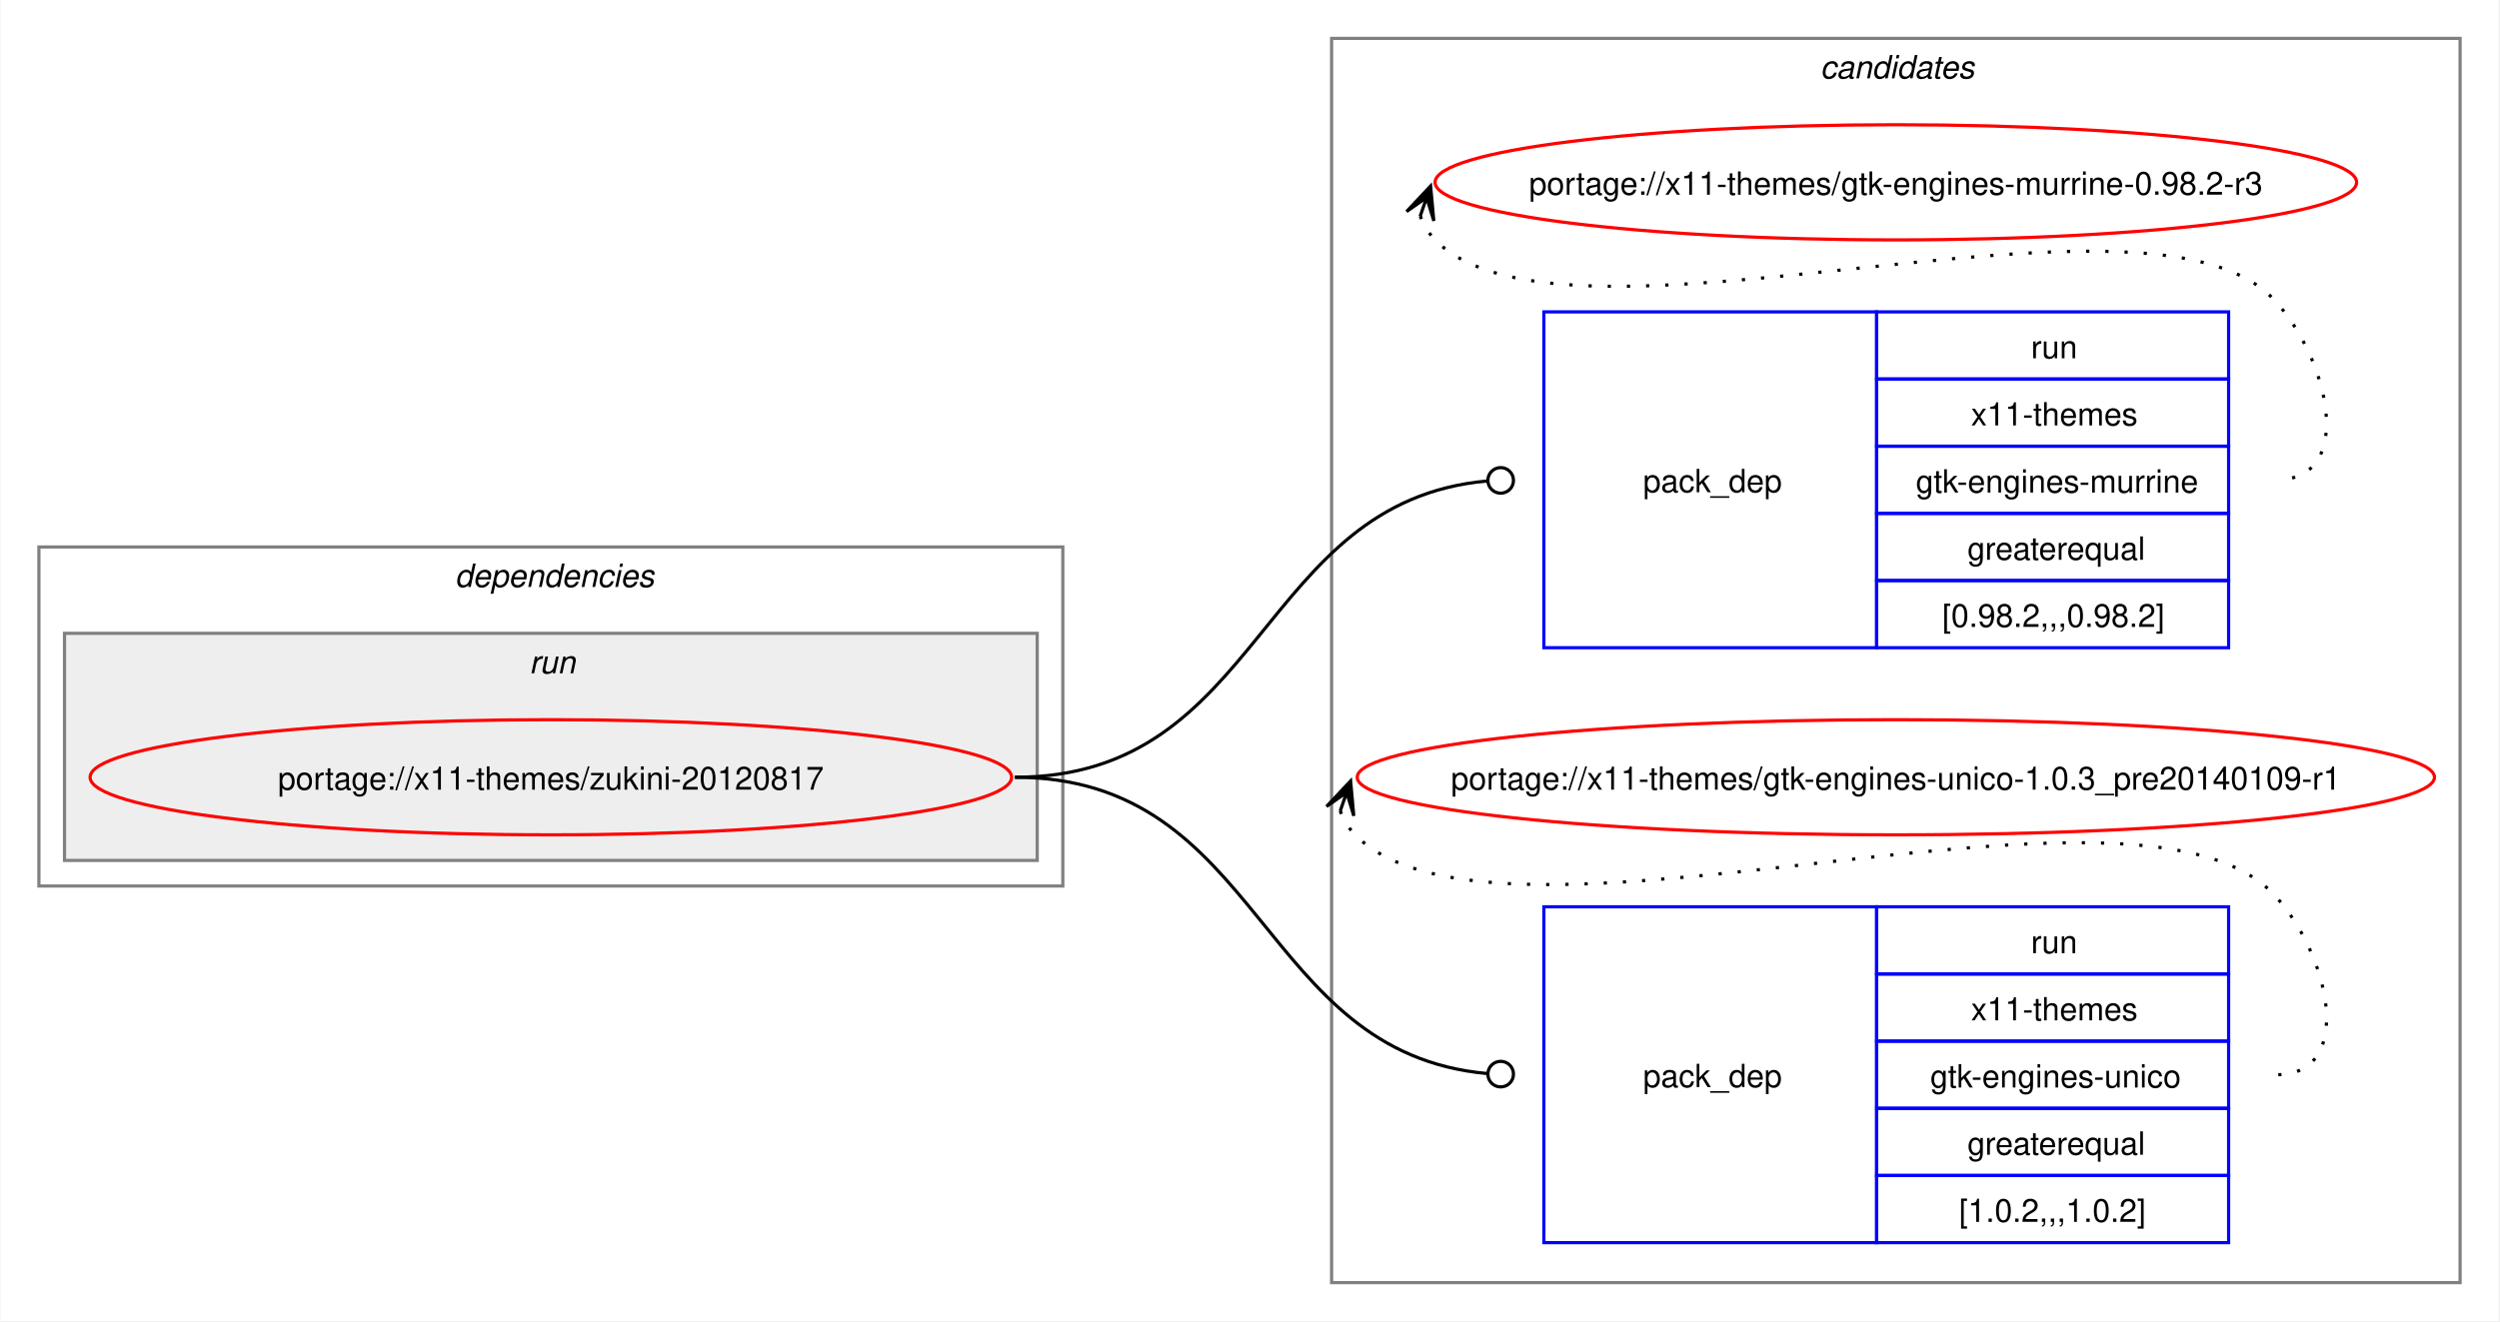
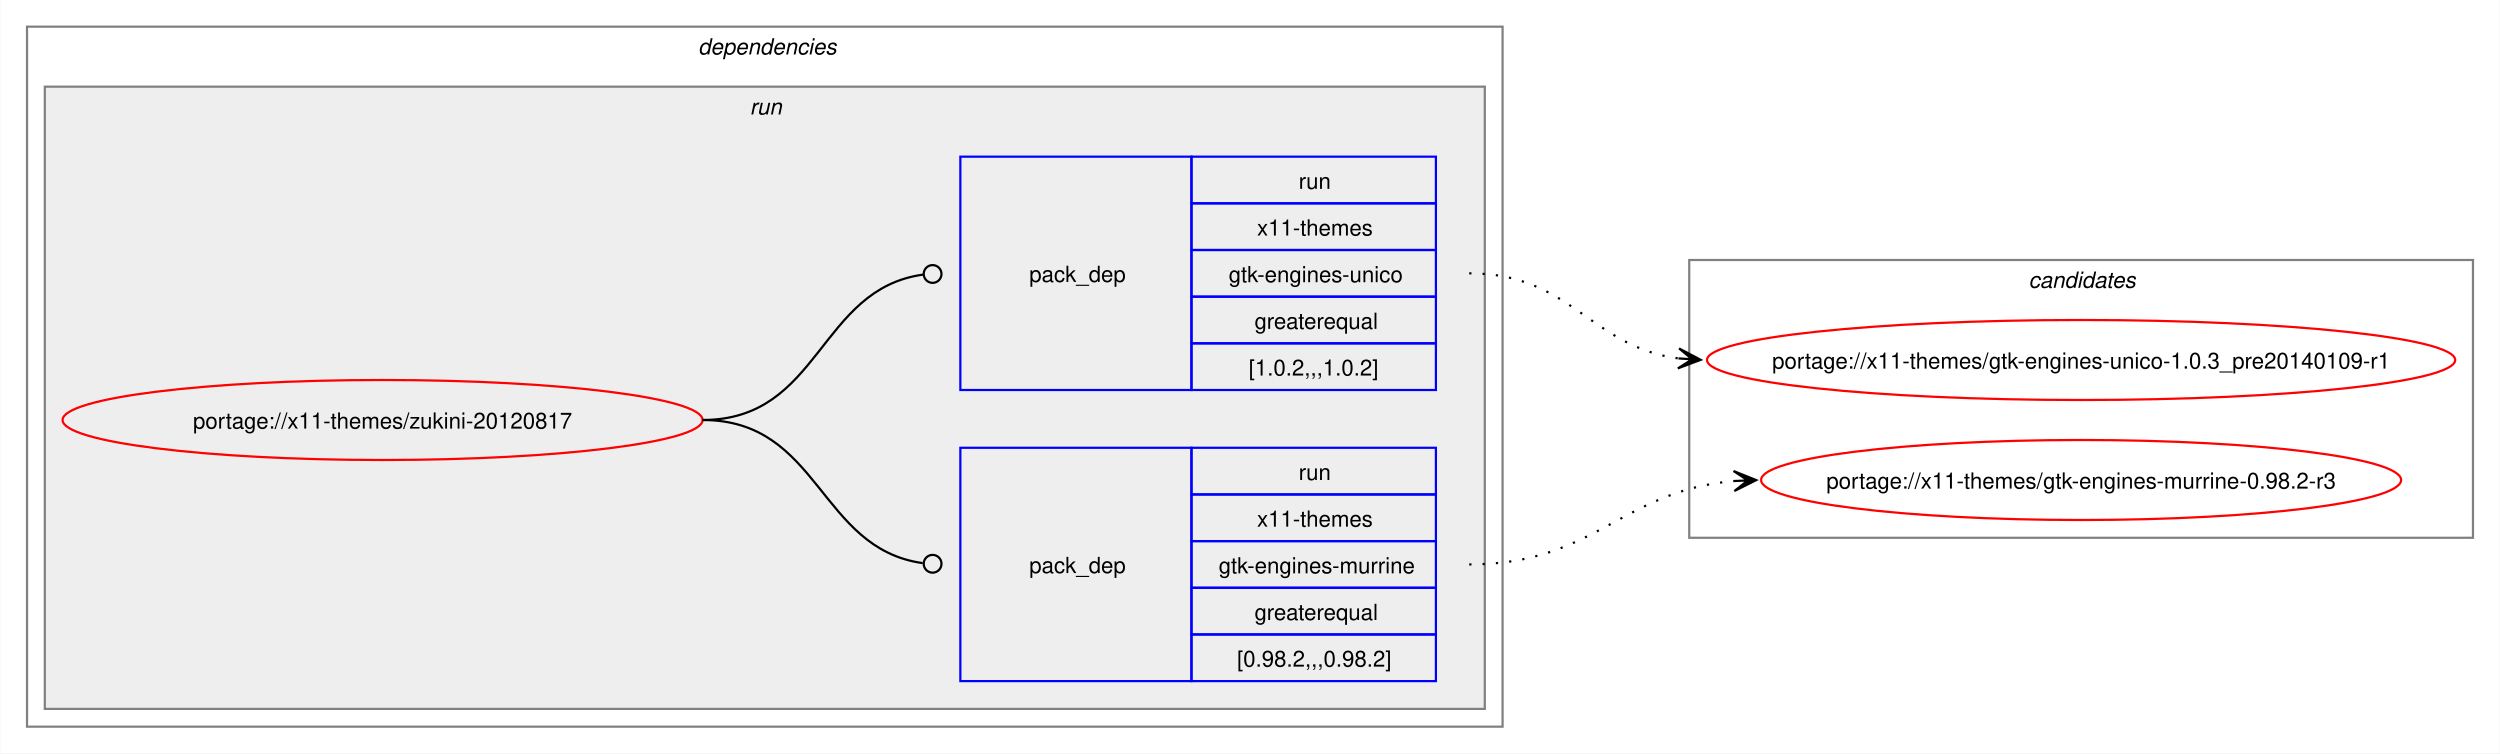
- <svg xmlns="http://www.w3.org/2000/svg" xmlns:xlink="http://www.w3.org/1999/xlink" width="781pt" height="413pt" viewBox="0.00 0.00 780.68 413.00">
-   <g id="graph0" class="graph" transform="scale(1 1) rotate(0) translate(4 409)">
-     <polygon fill="white" stroke="none" points="-4,4 -4,-409 776.68,-409 776.68,4 -4,4" />
-     <g id="clust8" class="cluster">
-       <polygon fill="none" stroke="gray" points="412,-8 412,-397 764.68,-397 764.68,-8 412,-8" />
-       <text text-anchor="start" x="564.71" y="-384.5" font-family="Helvetica,sans-Serif" font-style="italic" font-size="10.00">candidates</text>
-     </g>
+ <svg xmlns="http://www.w3.org/2000/svg" xmlns:xlink="http://www.w3.org/1999/xlink" width="1125pt" height="339pt" viewBox="0.00 0.00 1124.68 339.00">
+   <g id="graph0" class="graph" transform="scale(1 1) rotate(0) translate(4 335)">
+     <polygon fill="white" stroke="none" points="-4,4 -4,-335 1120.68,-335 1120.68,4 -4,4" />
    <g id="clust2" class="cluster">
-       <polygon fill="none" stroke="gray" points="8,-132 8,-238 328,-238 328,-132 8,-132" />
-       <text text-anchor="start" x="138" y="-225.5" font-family="Helvetica,sans-Serif" font-style="italic" font-size="10.00">dependencies</text>
+       <polygon fill="none" stroke="gray" points="8,-8 8,-323 672,-323 672,-8 8,-8" />
+       <text text-anchor="start" x="310" y="-310.5" font-family="Helvetica,sans-Serif" font-style="italic" font-size="10.00">dependencies</text>
    </g>
    <g id="clust5" class="cluster">
-       <polygon fill="#eeeeee" stroke="gray" points="16,-140 16,-211 320,-211 320,-140 16,-140" />
-       <text text-anchor="start" x="161.25" y="-198.5" font-family="Helvetica,sans-Serif" font-style="italic" font-size="10.00">run</text>
+       <polygon fill="#eeeeee" stroke="gray" points="16,-16 16,-296 664,-296 664,-16 16,-16" />
+       <text text-anchor="start" x="333.25" y="-283.5" font-family="Helvetica,sans-Serif" font-style="italic" font-size="10.00">run</text>
+     </g>
+     <g id="clust8" class="cluster">
+       <polygon fill="none" stroke="gray" points="756,-93 756,-218 1108.68,-218 1108.68,-93 756,-93" />
+       <text text-anchor="start" x="908.71" y="-205.5" font-family="Helvetica,sans-Serif" font-style="italic" font-size="10.00">candidates</text>
    </g>
    <g id="node1" class="node">
      <g id="a_node1">
        <a xlink:href="../x11-themes/zukini-20120817.svg" xlink:title="portage://x11-themes/zukini-20120817">
-           <ellipse fill="none" stroke="red" cx="168" cy="-166" rx="144" ry="18" />
-           <text text-anchor="middle" x="168" y="-162.12" font-family="Helvetica,sans-Serif" font-size="10.00">portage://x11-themes/zukini-20120817</text>
+           <ellipse fill="none" stroke="red" cx="168" cy="-146" rx="144" ry="18" />
+           <text text-anchor="middle" x="168" y="-142.12" font-family="Helvetica,sans-Serif" font-size="10.00">portage://x11-themes/zukini-20120817</text>
        </a>
      </g>
    </g>
    <g id="node2" class="node">
-       <polygon fill="none" stroke="blue" points="478.34,-206.5 478.34,-311.5 582.34,-311.5 582.34,-206.5 478.34,-206.5" />
-       <text text-anchor="start" x="509.34" y="-255.12" font-family="Helvetica,sans-Serif" font-size="10.00">pack_dep</text>
-       <polygon fill="none" stroke="blue" points="582.34,-290.5 582.34,-311.5 692.34,-311.5 692.34,-290.5 582.34,-290.5" />
-       <text text-anchor="start" x="630.59" y="-297" font-family="Helvetica,sans-Serif" font-size="10.00">run</text>
-       <polygon fill="none" stroke="blue" points="582.34,-269.5 582.34,-290.5 692.34,-290.5 692.34,-269.5 582.34,-269.5" />
-       <text text-anchor="start" x="611.84" y="-276" font-family="Helvetica,sans-Serif" font-size="10.00">x11-themes</text>
-       <polygon fill="none" stroke="blue" points="582.34,-248.5 582.34,-269.5 692.34,-269.5 692.34,-248.5 582.34,-248.5" />
-       <text text-anchor="start" x="594.59" y="-255" font-family="Helvetica,sans-Serif" font-size="10.00">gtk-engines-murrine</text>
-       <polygon fill="none" stroke="blue" points="582.34,-227.5 582.34,-248.5 692.34,-248.5 692.34,-227.5 582.34,-227.5" />
-       <text text-anchor="start" x="610.71" y="-234" font-family="Helvetica,sans-Serif" font-size="10.00">greaterequal</text>
-       <polygon fill="none" stroke="blue" points="582.34,-206.5 582.34,-227.5 692.34,-227.5 692.34,-206.5 582.34,-206.5" />
-       <text text-anchor="start" x="602.84" y="-213" font-family="Helvetica,sans-Serif" font-size="10.00">[0.98.2,,,0.98.2]</text>
+       <polygon fill="none" stroke="blue" points="428,-28.5 428,-133.5 532,-133.5 532,-28.5 428,-28.5" />
+       <text text-anchor="start" x="459" y="-77.12" font-family="Helvetica,sans-Serif" font-size="10.00">pack_dep</text>
+       <polygon fill="none" stroke="blue" points="532,-112.5 532,-133.5 642,-133.5 642,-112.5 532,-112.5" />
+       <text text-anchor="start" x="580.25" y="-119" font-family="Helvetica,sans-Serif" font-size="10.00">run</text>
+       <polygon fill="none" stroke="blue" points="532,-91.5 532,-112.5 642,-112.5 642,-91.5 532,-91.5" />
+       <text text-anchor="start" x="561.5" y="-98" font-family="Helvetica,sans-Serif" font-size="10.00">x11-themes</text>
+       <polygon fill="none" stroke="blue" points="532,-70.5 532,-91.5 642,-91.5 642,-70.5 532,-70.5" />
+       <text text-anchor="start" x="544.25" y="-77" font-family="Helvetica,sans-Serif" font-size="10.00">gtk-engines-murrine</text>
+       <polygon fill="none" stroke="blue" points="532,-49.5 532,-70.5 642,-70.5 642,-49.5 532,-49.5" />
+       <text text-anchor="start" x="560.38" y="-56" font-family="Helvetica,sans-Serif" font-size="10.00">greaterequal</text>
+       <polygon fill="none" stroke="blue" points="532,-28.5 532,-49.5 642,-49.5 642,-28.5 532,-28.5" />
+       <text text-anchor="start" x="552.5" y="-35" font-family="Helvetica,sans-Serif" font-size="10.00">[0.98.2,,,0.98.2]</text>
    </g>
    <g id="edge1" class="edge">
-       <path fill="none" stroke="black" d="M313,-166C390.85,-166 388.77,-252.23 460.68,-258.63" />
-       <ellipse fill="none" stroke="black" cx="464.84" cy="-258.81" rx="4" ry="4" />
+       <path fill="none" stroke="black" d="M312,-146C364.85,-146 364.24,-88.15 411.04,-81.6" />
+       <ellipse fill="none" stroke="black" cx="415.51" cy="-81.3" rx="4" ry="4" />
    </g>
    <g id="node3" class="node">
-       <polygon fill="none" stroke="blue" points="478.34,-20.5 478.34,-125.5 582.34,-125.5 582.34,-20.5 478.34,-20.5" />
-       <text text-anchor="start" x="509.34" y="-69.12" font-family="Helvetica,sans-Serif" font-size="10.00">pack_dep</text>
-       <polygon fill="none" stroke="blue" points="582.34,-104.5 582.34,-125.5 692.34,-125.5 692.34,-104.5 582.34,-104.5" />
-       <text text-anchor="start" x="630.59" y="-111" font-family="Helvetica,sans-Serif" font-size="10.00">run</text>
-       <polygon fill="none" stroke="blue" points="582.34,-83.5 582.34,-104.5 692.34,-104.5 692.34,-83.5 582.34,-83.5" />
-       <text text-anchor="start" x="611.84" y="-90" font-family="Helvetica,sans-Serif" font-size="10.00">x11-themes</text>
-       <polygon fill="none" stroke="blue" points="582.34,-62.5 582.34,-83.5 692.34,-83.5 692.34,-62.5 582.34,-62.5" />
-       <text text-anchor="start" x="599.09" y="-69" font-family="Helvetica,sans-Serif" font-size="10.00">gtk-engines-unico</text>
-       <polygon fill="none" stroke="blue" points="582.34,-41.5 582.34,-62.5 692.34,-62.5 692.34,-41.5 582.34,-41.5" />
-       <text text-anchor="start" x="610.71" y="-48" font-family="Helvetica,sans-Serif" font-size="10.00">greaterequal</text>
-       <polygon fill="none" stroke="blue" points="582.34,-20.5 582.34,-41.5 692.34,-41.5 692.34,-20.5 582.34,-20.5" />
-       <text text-anchor="start" x="608.09" y="-27" font-family="Helvetica,sans-Serif" font-size="10.00">[1.0.2,,,1.0.2]</text>
+       <polygon fill="none" stroke="blue" points="428,-159.5 428,-264.5 532,-264.5 532,-159.5 428,-159.5" />
+       <text text-anchor="start" x="459" y="-208.12" font-family="Helvetica,sans-Serif" font-size="10.00">pack_dep</text>
+       <polygon fill="none" stroke="blue" points="532,-243.5 532,-264.5 642,-264.5 642,-243.5 532,-243.5" />
+       <text text-anchor="start" x="580.25" y="-250" font-family="Helvetica,sans-Serif" font-size="10.00">run</text>
+       <polygon fill="none" stroke="blue" points="532,-222.5 532,-243.5 642,-243.5 642,-222.5 532,-222.5" />
+       <text text-anchor="start" x="561.5" y="-229" font-family="Helvetica,sans-Serif" font-size="10.00">x11-themes</text>
+       <polygon fill="none" stroke="blue" points="532,-201.5 532,-222.5 642,-222.5 642,-201.5 532,-201.5" />
+       <text text-anchor="start" x="548.75" y="-208" font-family="Helvetica,sans-Serif" font-size="10.00">gtk-engines-unico</text>
+       <polygon fill="none" stroke="blue" points="532,-180.5 532,-201.5 642,-201.5 642,-180.5 532,-180.5" />
+       <text text-anchor="start" x="560.38" y="-187" font-family="Helvetica,sans-Serif" font-size="10.00">greaterequal</text>
+       <polygon fill="none" stroke="blue" points="532,-159.5 532,-180.5 642,-180.5 642,-159.5 532,-159.5" />
+       <text text-anchor="start" x="557.75" y="-166" font-family="Helvetica,sans-Serif" font-size="10.00">[1.0.2,,,1.0.2]</text>
    </g>
    <g id="edge2" class="edge">
-       <path fill="none" stroke="black" d="M313,-166C390.85,-166 388.77,-79.77 460.68,-73.37" />
-       <ellipse fill="none" stroke="black" cx="464.84" cy="-73.19" rx="4" ry="4" />
+       <path fill="none" stroke="black" d="M312,-146C365.18,-146 364.06,-204.98 411.3,-211.43" />
+       <ellipse fill="none" stroke="black" cx="415.51" cy="-211.71" rx="4" ry="4" />
    </g>
    <g id="node4" class="node">
      <g id="a_node4">
        <a xlink:href="../x11-themes/gtk-engines-murrine-0.98.2-r3.svg" xlink:title="portage://x11-themes/gtk-engines-murrine-0.98.2-r3">
-           <ellipse fill="none" stroke="red" cx="588.34" cy="-352" rx="144" ry="18" />
-           <text text-anchor="middle" x="588.34" y="-348.12" font-family="Helvetica,sans-Serif" font-size="10.00">portage://x11-themes/gtk-engines-murrine-0.98.2-r3</text>
+           <ellipse fill="none" stroke="red" cx="932.34" cy="-119" rx="144" ry="18" />
+           <text text-anchor="middle" x="932.34" y="-115.12" font-family="Helvetica,sans-Serif" font-size="10.00">portage://x11-themes/gtk-engines-murrine-0.98.2-r3</text>
        </a>
      </g>
    </g>
    <g id="edge3" class="edge">
-       <path fill="none" stroke="black" stroke-dasharray="1,5" d="M439.7,-341.45C440.74,-338.7 442.4,-335.96 444.34,-334 485.3,-292.42 666.17,-357.85 706.34,-315.5 723.62,-297.28 732.45,-259 707.34,-259" />
-       <polygon fill="black" stroke="black" points="442.94,-350.85 435.43,-342.86 441.71,-347.27 439.68,-341.39 439.68,-341.39 439.68,-341.39 441.71,-347.27 443.94,-339.93 442.94,-350.85" />
+       <path fill="none" stroke="black" stroke-dasharray="1,5" d="M657,-81C713.45,-81 725.54,-114.26 776.27,-118.55" />
+       <polygon fill="black" stroke="black" points="786.12,-118.95 775.94,-123.04 782.34,-118.8 776.13,-118.54 776.13,-118.54 776.13,-118.54 782.34,-118.8 776.31,-114.04 786.12,-118.95" />
    </g>
    <g id="node5" class="node">
      <g id="a_node5">
        <a xlink:href="../x11-themes/gtk-engines-unico-1.0.3_pre20140109-r1.svg" xlink:title="portage://x11-themes/gtk-engines-unico-1.0.3_pre20140109-r1">
-           <ellipse fill="none" stroke="red" cx="588.34" cy="-166" rx="168.34" ry="18" />
-           <text text-anchor="middle" x="588.34" y="-162.12" font-family="Helvetica,sans-Serif" font-size="10.00">portage://x11-themes/gtk-engines-unico-1.0.3_pre20140109-r1</text>
+           <ellipse fill="none" stroke="red" cx="932.34" cy="-173" rx="168.34" ry="18" />
+           <text text-anchor="middle" x="932.34" y="-169.12" font-family="Helvetica,sans-Serif" font-size="10.00">portage://x11-themes/gtk-engines-unico-1.0.3_pre20140109-r1</text>
        </a>
      </g>
    </g>
    <g id="edge4" class="edge">
-       <path fill="none" stroke="black" stroke-dasharray="1,5" d="M414.7,-155.45C415.73,-152.69 417.4,-149.96 419.34,-148 464.33,-102.61 662.21,-175.73 706.34,-129.5 723.68,-111.33 732.45,-73 707.34,-73" />
-       <polygon fill="black" stroke="black" points="417.94,-164.85 410.42,-156.86 416.71,-161.27 414.68,-155.4 414.68,-155.4 414.68,-155.4 416.71,-161.27 418.93,-153.93 417.94,-164.85" />
+       <path fill="none" stroke="black" stroke-dasharray="1,5" d="M657,-212C702.92,-212 711.25,-179 751.15,-173.71" />
+       <polygon fill="black" stroke="black" points="761.12,-173.08 751.43,-178.2 757.35,-173.32 751.14,-173.71 751.14,-173.71 751.14,-173.71 757.35,-173.32 750.86,-169.22 761.12,-173.08" />
    </g>
  </g>
</svg>
